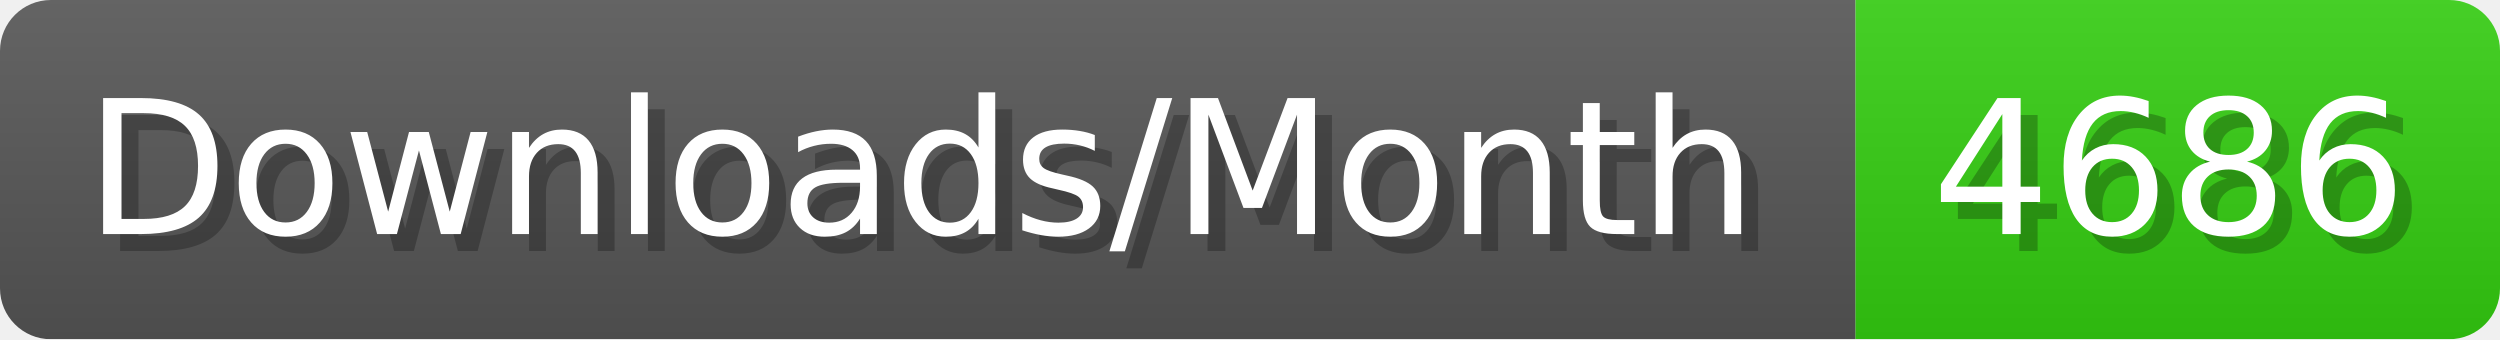
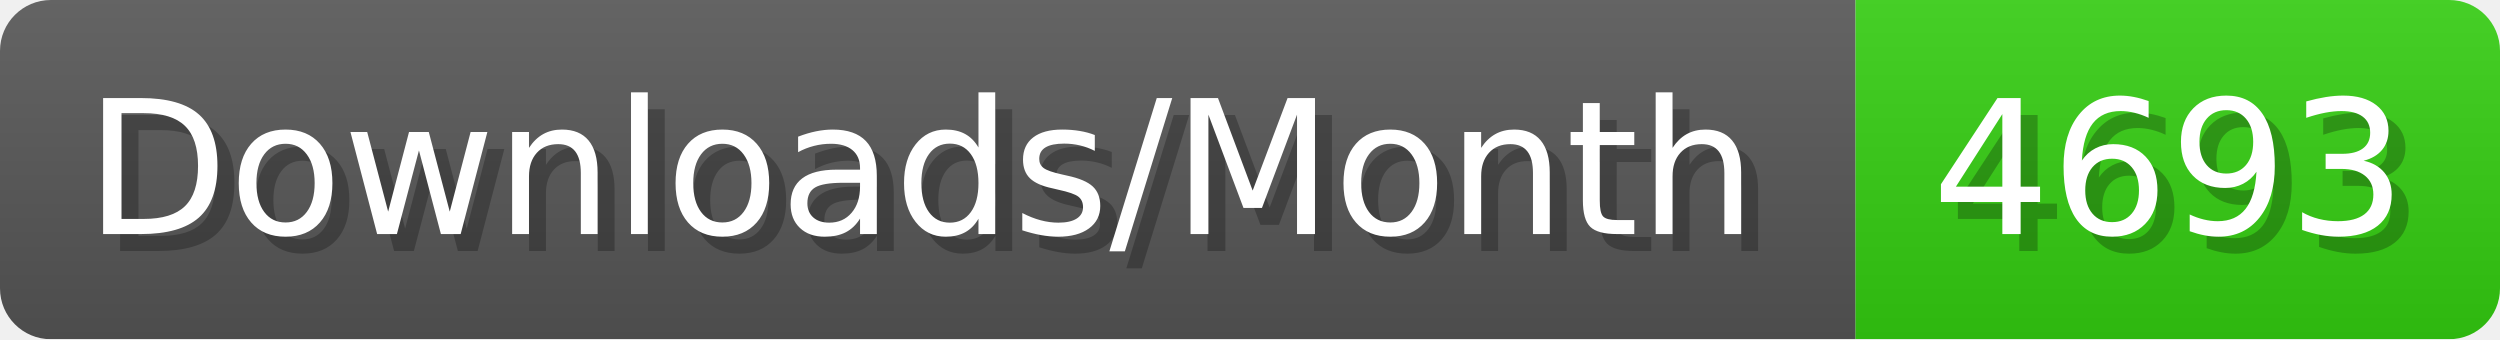
- <svg xmlns="http://www.w3.org/2000/svg" width="147.4" height="20" viewBox="0 0 1474 200" role="img" aria-label="Downloads/Month: 4686">
+ <svg xmlns="http://www.w3.org/2000/svg" width="147.4" height="20" viewBox="0 0 1474 200" role="img" aria-label="Downloads/Month: 4693">
  <linearGradient id="YlXUI" x2="0" y2="100%">
    <stop offset="0" stop-opacity=".1" stop-color="#EEE" />
    <stop offset="1" stop-opacity=".1" />
  </linearGradient>
  <mask id="JHhop">
    <rect width="1474" height="200" rx="30" fill="#FFF" />
  </mask>
  <g mask="url(#JHhop)">
    <rect width="1094" height="200" fill="#555" />
    <rect width="380" height="200" fill="#3C1" x="1094" />
    <rect width="1474" height="200" fill="url(#YlXUI)" />
  </g>
  <g aria-hidden="true" fill="#fff" text-anchor="start" font-family="Verdana,DejaVu Sans,sans-serif" font-size="110">
    <text x="60" y="148" textLength="994" fill="#000" opacity="0.25">Downloads/Month</text>
    <text x="50" y="138" textLength="994">Downloads/Month</text>
-     <text x="1149" y="148" textLength="280" fill="#000" opacity="0.25">4686</text>
-     <text x="1139" y="138" textLength="280">4686</text>
+     <text x="1149" y="148" textLength="280" fill="#000" opacity="0.25">4693</text>
+     <text x="1139" y="138" textLength="280">4693</text>
  </g>
</svg>
